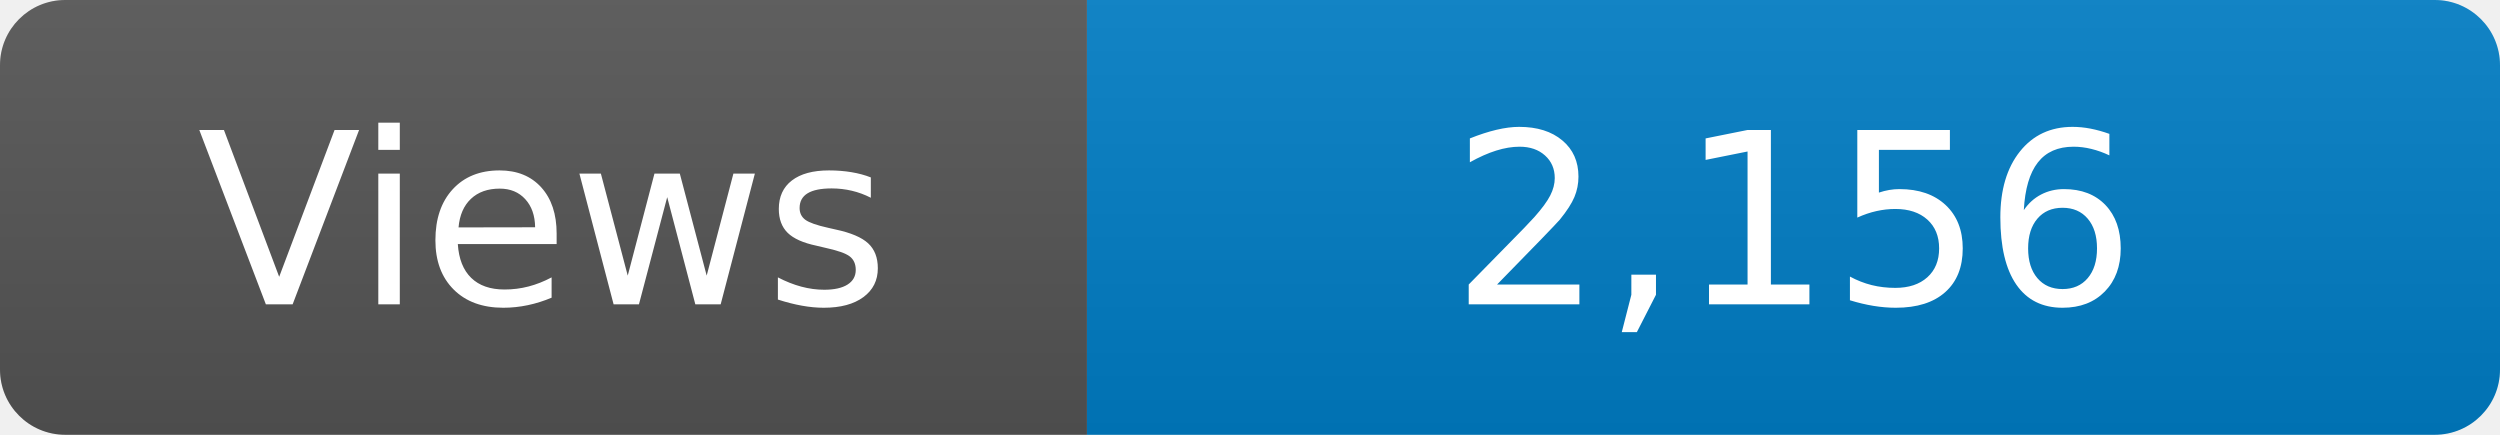
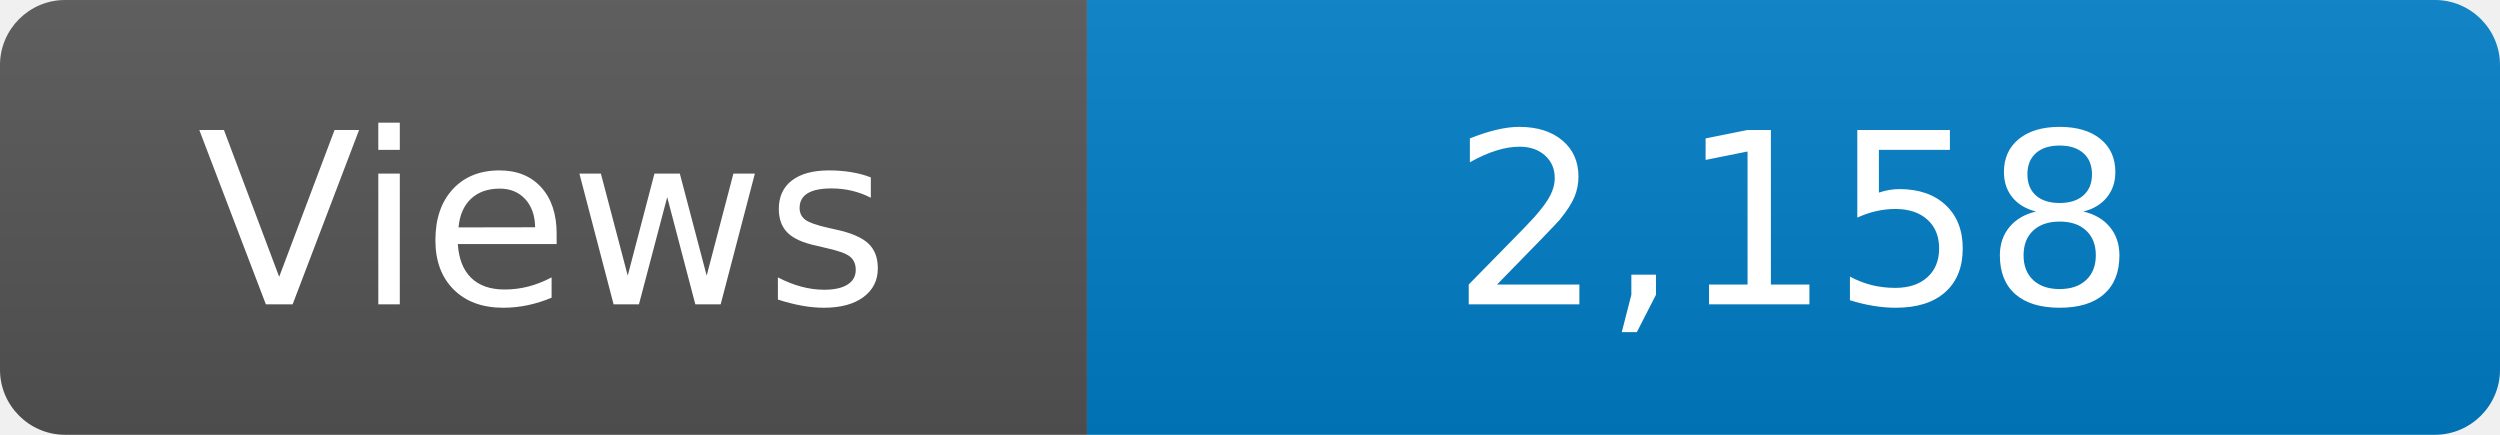
<svg xmlns="http://www.w3.org/2000/svg" width="115" height="20" role="img" aria-label="Maintained?: yes">
  <linearGradient id="s" x2="0" y2="100%">
    <stop offset="0" stop-color="#bbb" stop-opacity=".1" />
    <stop offset="1" stop-opacity=".1" />
  </linearGradient>
  <clipPath id="r">
    <rect width="115" height="20" rx="3" fill="#fff" />
  </clipPath>
  <g clip-path="url(#r)">
    <rect width="50" height="20" fill="#555" />
    <rect x="50" width="160" height="20" fill="#007ec6" />
    <rect width="115" height="20" fill="url(#s)" />
  </g>
  <g fill="#fff" text-anchor="middle" font-family="Verdana,Geneva,DejaVu Sans,sans-serif" font-size="110">
    <text x="250" y="140" transform="scale(.1)" fill="#fff">Views</text>
-     <text x="825" y="140" transform="scale(.1)" fill="#fff">2,156</text>
+     <text x="825" y="140" transform="scale(.1)" fill="#fff">2,158</text>
  </g>
</svg>
